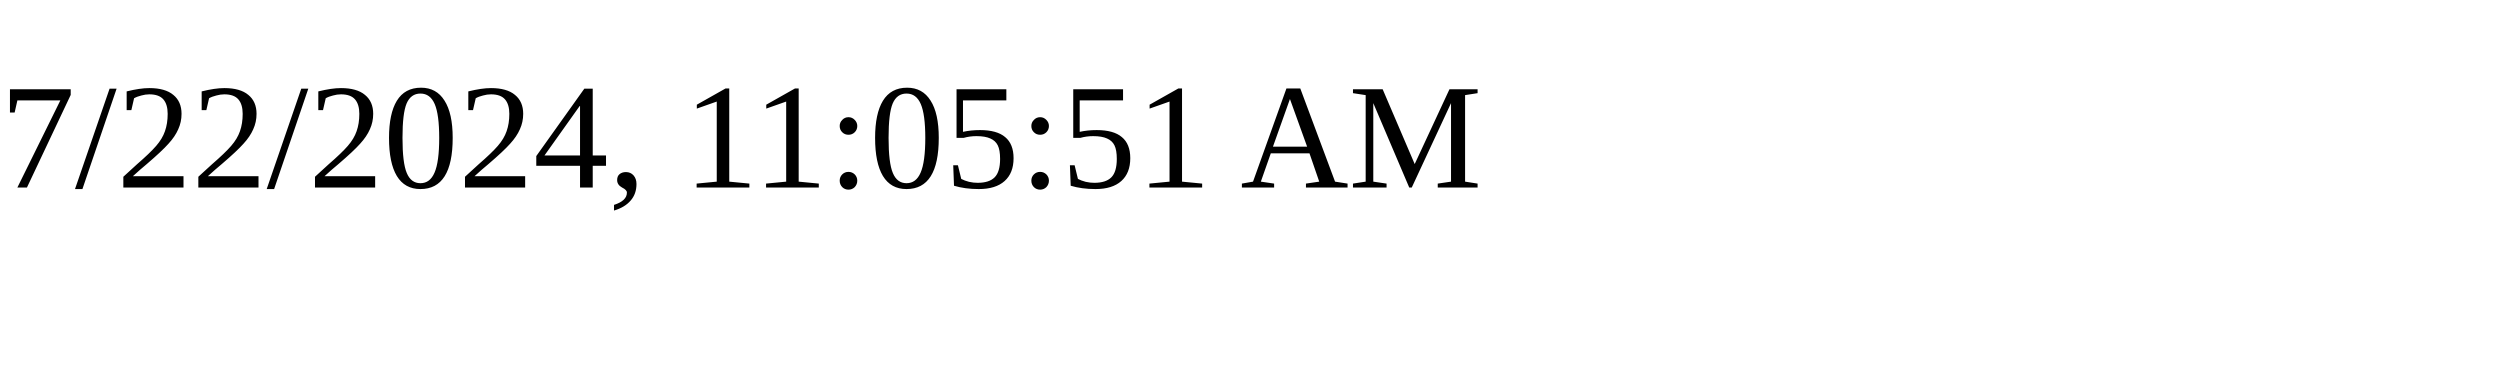
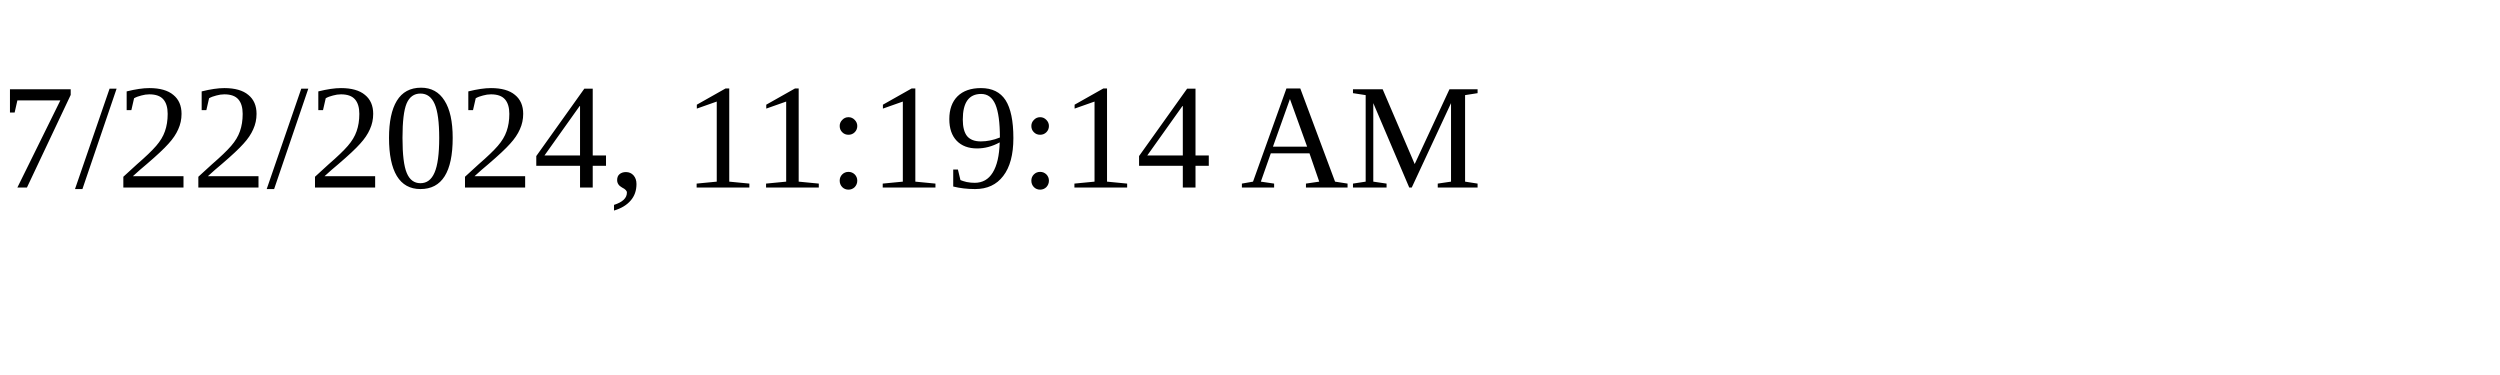
<svg xmlns="http://www.w3.org/2000/svg" height="30" width="200">
-   <text x="0" y="15">7/22/2024, 11:05:51 AM</text>
+   <text x="0" y="15">7/22/2024, 11:19:14 AM</text>
</svg>
